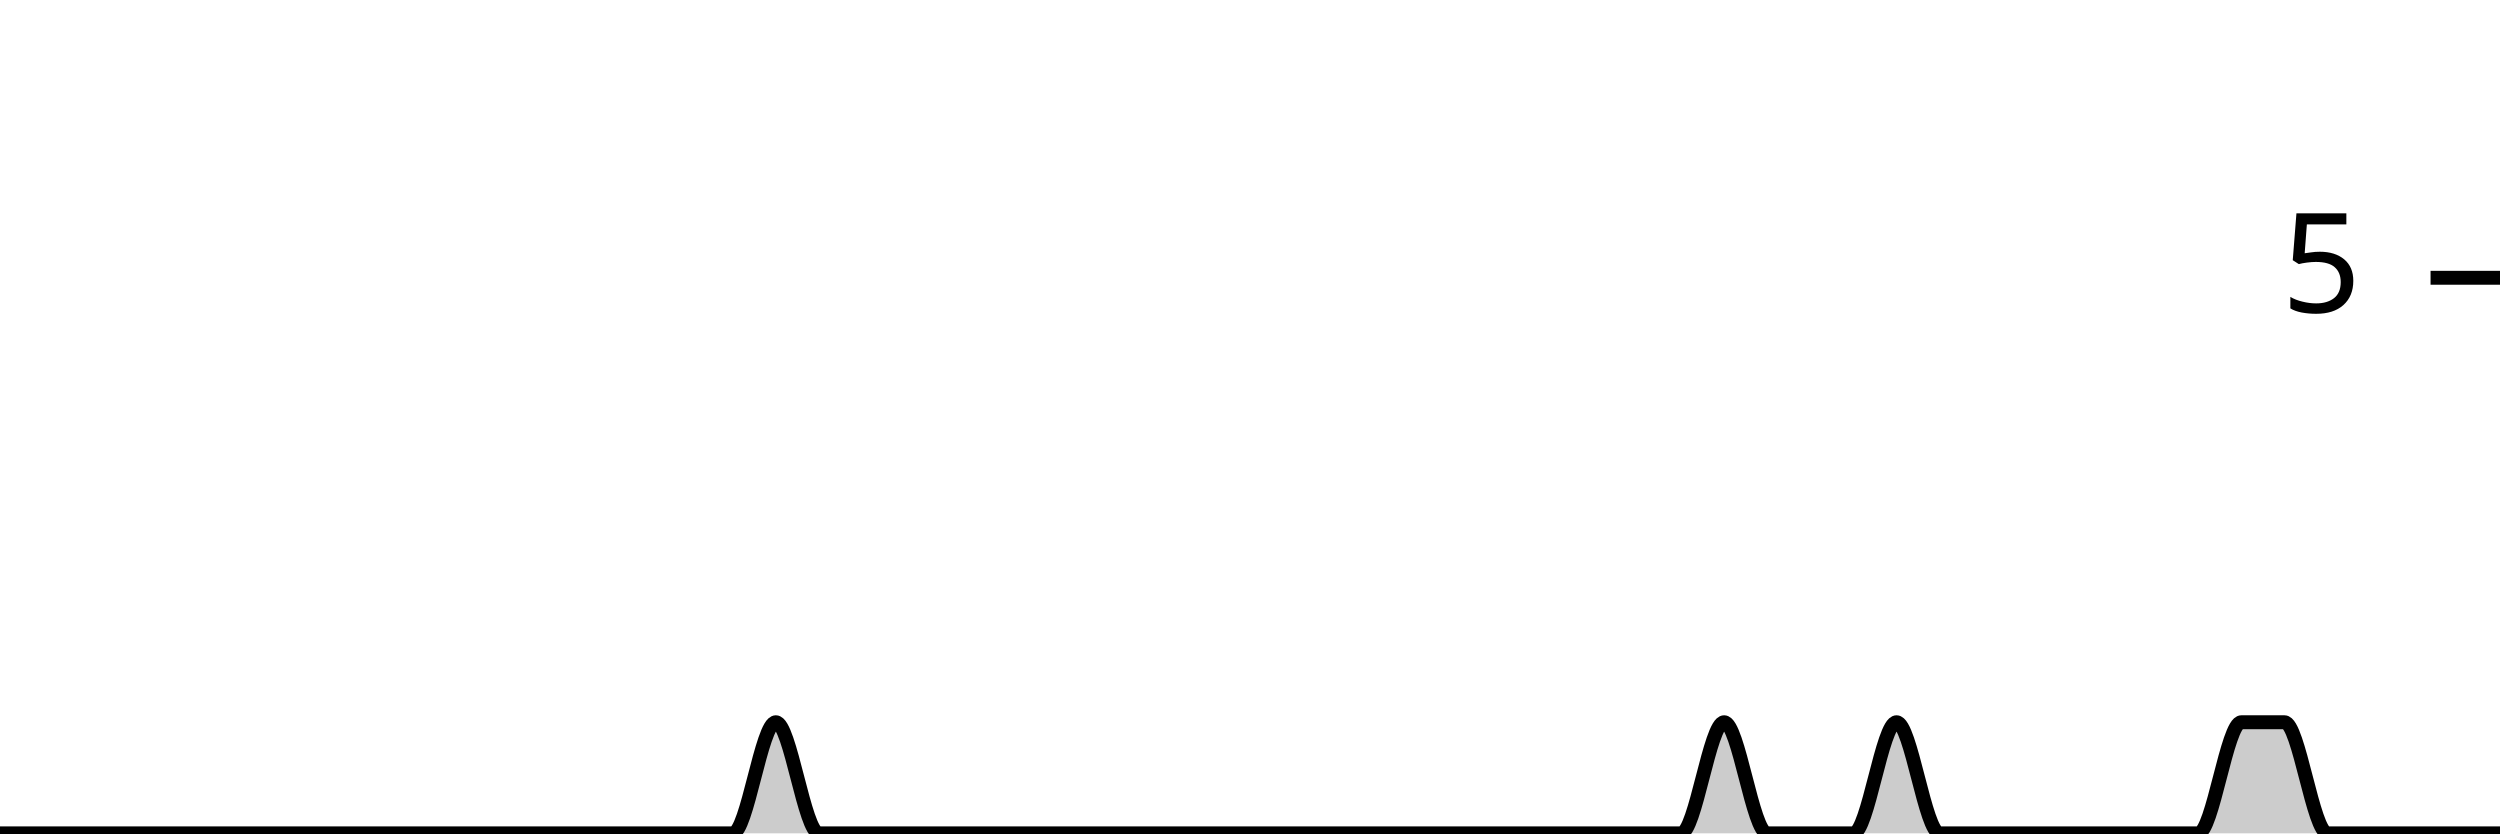
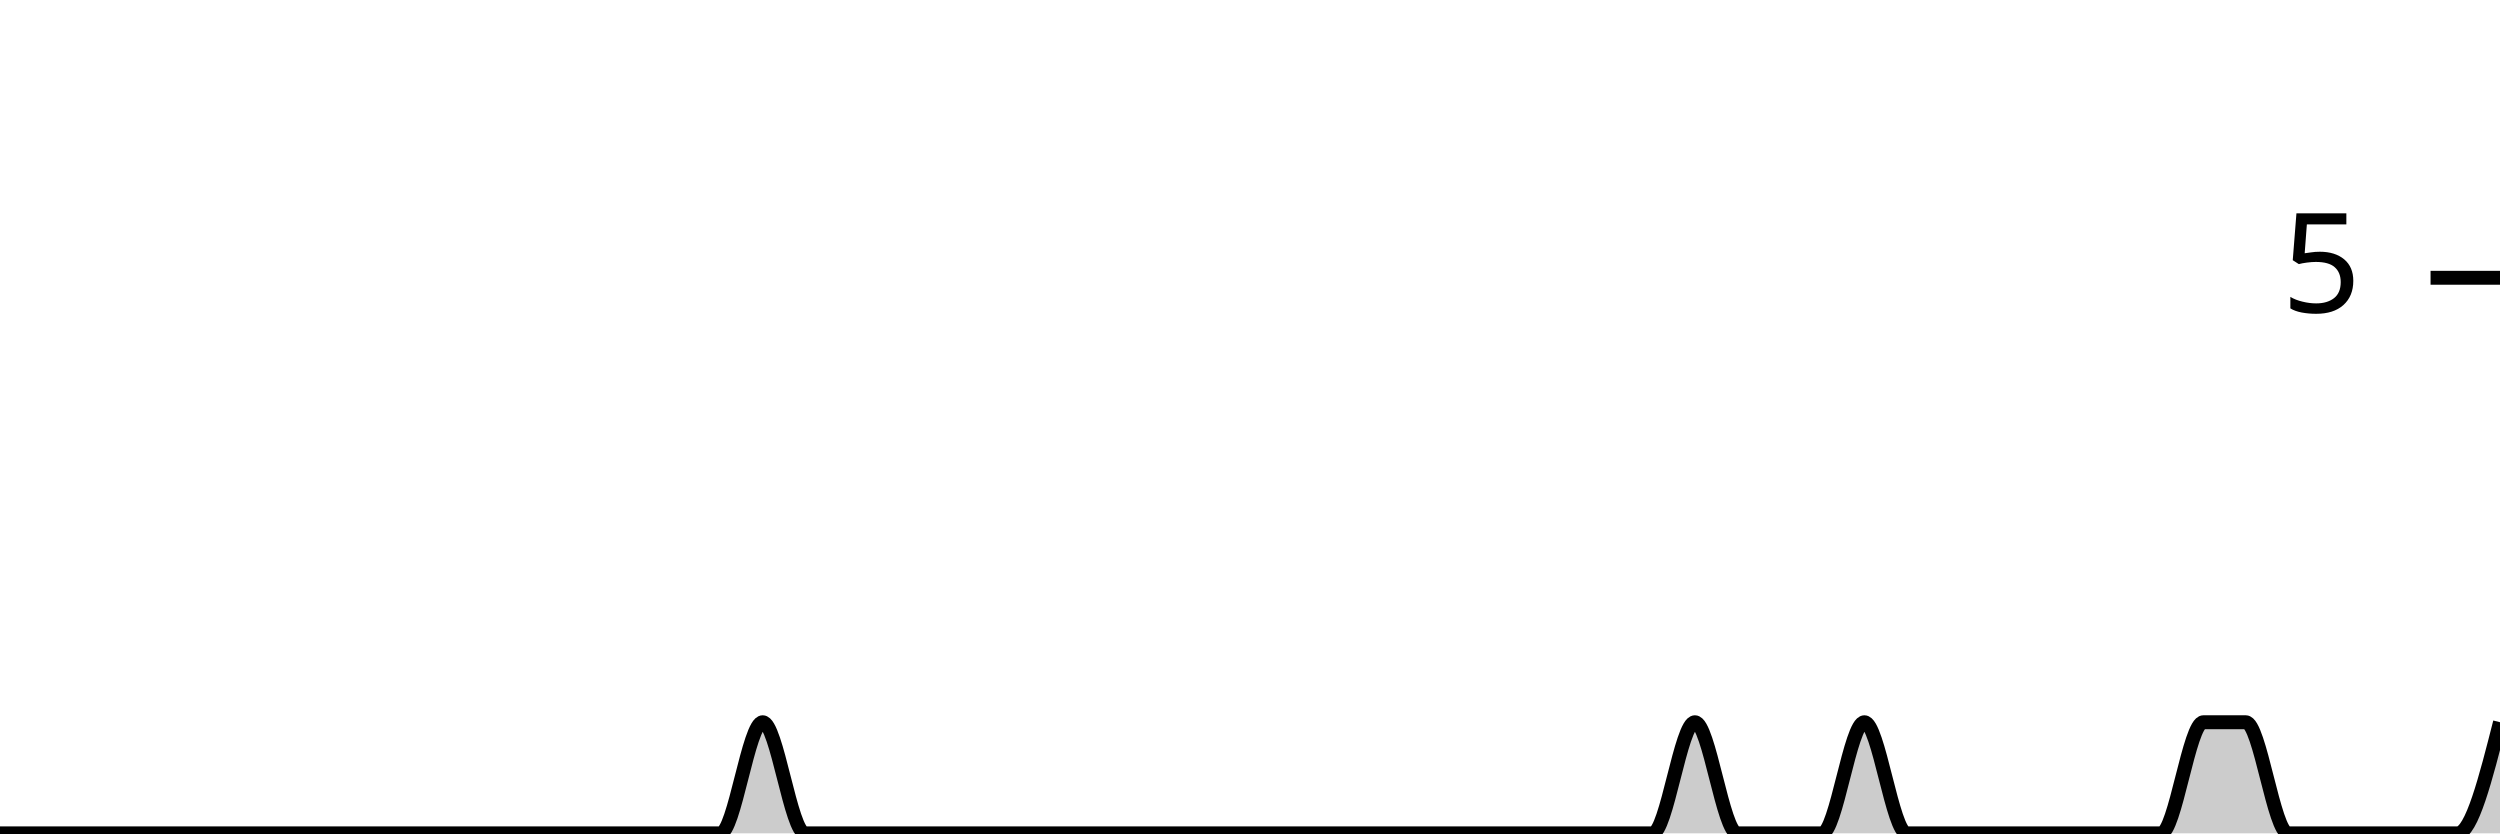
<svg xmlns="http://www.w3.org/2000/svg" viewBox="0 0 180 60">
  <g transform="translate(0,20)">
-     <path class="area" fill="rgba(0, 0, 0, 0.2)" d="M0,40C1.034,40,2.069,40,3.103,40C4.138,40,5.172,40,6.207,40C7.241,40,8.276,40,9.31,40C10.345,40,11.379,40,12.414,40C13.448,40,14.483,40,15.517,40C16.552,40,17.586,40,18.621,40C19.655,40,20.69,40,21.724,40C22.759,40,23.793,40,24.828,40C25.862,40,26.897,40,27.931,40C28.966,40,30,40,31.034,40C32.069,40,33.103,40,34.138,40C35.172,40,36.207,40,37.241,40C38.276,40,39.31,40,40.345,40C41.379,40,42.414,40,43.448,40C44.483,40,45.517,40,46.552,40C47.586,40,48.621,40,49.655,40C50.69,40,51.724,40,52.759,40C53.793,40,54.828,32,55.862,32C56.897,32,57.931,40,58.966,40C60,40,61.034,40,62.069,40C63.103,40,64.138,40,65.172,40C66.207,40,67.241,40,68.276,40C69.31,40,70.345,40,71.379,40C72.414,40,73.448,40,74.483,40C75.517,40,76.552,40,77.586,40C78.621,40,79.655,40,80.69,40C81.724,40,82.759,40,83.793,40C84.828,40,85.862,40,86.897,40C87.931,40,88.966,40,90,40C91.034,40,92.069,40,93.103,40C94.138,40,95.172,40,96.207,40C97.241,40,98.276,40,99.31,40C100.345,40,101.379,40,102.414,40C103.448,40,104.483,40,105.517,40C106.552,40,107.586,40,108.621,40C109.655,40,110.69,40,111.724,40C112.759,40,113.793,40,114.828,40C115.862,40,116.897,40,117.931,40C118.966,40,120,40,121.034,40C122.069,40,123.103,32,124.138,32C125.172,32,126.207,40,127.241,40C128.276,40,129.31,40,130.345,40C131.379,40,132.414,40,133.448,40C134.483,40,135.517,32,136.552,32C137.586,32,138.621,40,139.655,40C140.69,40,141.724,40,142.759,40C143.793,40,144.828,40,145.862,40C146.897,40,147.931,40,148.966,40C150,40,151.034,40,152.069,40C153.103,40,154.138,40,155.172,40C156.207,40,157.241,40,158.276,40C159.31,40,160.345,32,161.379,32C162.414,32,163.448,32,164.483,32C165.517,32,166.552,40,167.586,40C168.621,40,169.655,40,170.69,40C171.724,40,172.759,40,173.793,40C174.828,40,175.862,40,176.897,40C177.931,40,178.966,40,180,40L180,40C178.966,40,177.931,40,176.897,40C175.862,40,174.828,40,173.793,40C172.759,40,171.724,40,170.69,40C169.655,40,168.621,40,167.586,40C166.552,40,165.517,40,164.483,40C163.448,40,162.414,40,161.379,40C160.345,40,159.31,40,158.276,40C157.241,40,156.207,40,155.172,40C154.138,40,153.103,40,152.069,40C151.034,40,150,40,148.966,40C147.931,40,146.897,40,145.862,40C144.828,40,143.793,40,142.759,40C141.724,40,140.69,40,139.655,40C138.621,40,137.586,40,136.552,40C135.517,40,134.483,40,133.448,40C132.414,40,131.379,40,130.345,40C129.31,40,128.276,40,127.241,40C126.207,40,125.172,40,124.138,40C123.103,40,122.069,40,121.034,40C120,40,118.966,40,117.931,40C116.897,40,115.862,40,114.828,40C113.793,40,112.759,40,111.724,40C110.69,40,109.655,40,108.621,40C107.586,40,106.552,40,105.517,40C104.483,40,103.448,40,102.414,40C101.379,40,100.345,40,99.31,40C98.276,40,97.241,40,96.207,40C95.172,40,94.138,40,93.103,40C92.069,40,91.034,40,90,40C88.966,40,87.931,40,86.897,40C85.862,40,84.828,40,83.793,40C82.759,40,81.724,40,80.69,40C79.655,40,78.621,40,77.586,40C76.552,40,75.517,40,74.483,40C73.448,40,72.414,40,71.379,40C70.345,40,69.31,40,68.276,40C67.241,40,66.207,40,65.172,40C64.138,40,63.103,40,62.069,40C61.034,40,60,40,58.966,40C57.931,40,56.897,40,55.862,40C54.828,40,53.793,40,52.759,40C51.724,40,50.69,40,49.655,40C48.621,40,47.586,40,46.552,40C45.517,40,44.483,40,43.448,40C42.414,40,41.379,40,40.345,40C39.31,40,38.276,40,37.241,40C36.207,40,35.172,40,34.138,40C33.103,40,32.069,40,31.034,40C30,40,28.966,40,27.931,40C26.897,40,25.862,40,24.828,40C23.793,40,22.759,40,21.724,40C20.69,40,19.655,40,18.621,40C17.586,40,16.552,40,15.517,40C14.483,40,13.448,40,12.414,40C11.379,40,10.345,40,9.31,40C8.276,40,7.241,40,6.207,40C5.172,40,4.138,40,3.103,40C2.069,40,1.034,40,0,40Z" />
-     <path class="line" stroke="black" fill="none" d="M0,40C1.034,40,2.069,40,3.103,40C4.138,40,5.172,40,6.207,40C7.241,40,8.276,40,9.31,40C10.345,40,11.379,40,12.414,40C13.448,40,14.483,40,15.517,40C16.552,40,17.586,40,18.621,40C19.655,40,20.69,40,21.724,40C22.759,40,23.793,40,24.828,40C25.862,40,26.897,40,27.931,40C28.966,40,30,40,31.034,40C32.069,40,33.103,40,34.138,40C35.172,40,36.207,40,37.241,40C38.276,40,39.31,40,40.345,40C41.379,40,42.414,40,43.448,40C44.483,40,45.517,40,46.552,40C47.586,40,48.621,40,49.655,40C50.69,40,51.724,40,52.759,40C53.793,40,54.828,32,55.862,32C56.897,32,57.931,40,58.966,40C60,40,61.034,40,62.069,40C63.103,40,64.138,40,65.172,40C66.207,40,67.241,40,68.276,40C69.31,40,70.345,40,71.379,40C72.414,40,73.448,40,74.483,40C75.517,40,76.552,40,77.586,40C78.621,40,79.655,40,80.69,40C81.724,40,82.759,40,83.793,40C84.828,40,85.862,40,86.897,40C87.931,40,88.966,40,90,40C91.034,40,92.069,40,93.103,40C94.138,40,95.172,40,96.207,40C97.241,40,98.276,40,99.31,40C100.345,40,101.379,40,102.414,40C103.448,40,104.483,40,105.517,40C106.552,40,107.586,40,108.621,40C109.655,40,110.69,40,111.724,40C112.759,40,113.793,40,114.828,40C115.862,40,116.897,40,117.931,40C118.966,40,120,40,121.034,40C122.069,40,123.103,32,124.138,32C125.172,32,126.207,40,127.241,40C128.276,40,129.31,40,130.345,40C131.379,40,132.414,40,133.448,40C134.483,40,135.517,32,136.552,32C137.586,32,138.621,40,139.655,40C140.69,40,141.724,40,142.759,40C143.793,40,144.828,40,145.862,40C146.897,40,147.931,40,148.966,40C150,40,151.034,40,152.069,40C153.103,40,154.138,40,155.172,40C156.207,40,157.241,40,158.276,40C159.31,40,160.345,32,161.379,32C162.414,32,163.448,32,164.483,32C165.517,32,166.552,40,167.586,40C168.621,40,169.655,40,170.69,40C171.724,40,172.759,40,173.793,40C174.828,40,175.862,40,176.897,40C177.931,40,178.966,40,180,40" />
+     <path class="area" fill="rgba(0, 0, 0, 0.2)" d="M0,40C1.017,40,2.034,40,3.051,40C4.068,40,5.085,40,6.102,40C7.119,40,8.136,40,9.153,40C10.169,40,11.186,40,12.203,40C13.22,40,14.237,40,15.254,40C16.271,40,17.288,40,18.305,40C19.322,40,20.339,40,21.356,40C22.373,40,23.39,40,24.407,40C25.424,40,26.441,40,27.458,40C28.475,40,29.492,40,30.508,40C31.525,40,32.542,40,33.559,40C34.576,40,35.593,40,36.61,40C37.627,40,38.644,40,39.661,40C40.678,40,41.695,40,42.712,40C43.729,40,44.746,40,45.763,40C46.78,40,47.797,40,48.814,40C49.831,40,50.847,40,51.864,40C52.881,40,53.898,32,54.915,32C55.932,32,56.949,40,57.966,40C58.983,40,60,40,61.017,40C62.034,40,63.051,40,64.068,40C65.085,40,66.102,40,67.119,40C68.136,40,69.153,40,70.169,40C71.186,40,72.203,40,73.22,40C74.237,40,75.254,40,76.271,40C77.288,40,78.305,40,79.322,40C80.339,40,81.356,40,82.373,40C83.39,40,84.407,40,85.424,40C86.441,40,87.458,40,88.475,40C89.492,40,90.508,40,91.525,40C92.542,40,93.559,40,94.576,40C95.593,40,96.61,40,97.627,40C98.644,40,99.661,40,100.678,40C101.695,40,102.712,40,103.729,40C104.746,40,105.763,40,106.78,40C107.797,40,108.814,40,109.831,40C110.847,40,111.864,40,112.881,40C113.898,40,114.915,40,115.932,40C116.949,40,117.966,40,118.983,40C120,40,121.017,32,122.034,32C123.051,32,124.068,40,125.085,40C126.102,40,127.119,40,128.136,40C129.153,40,130.169,40,131.186,40C132.203,40,133.22,32,134.237,32C135.254,32,136.271,40,137.288,40C138.305,40,139.322,40,140.339,40C141.356,40,142.373,40,143.39,40C144.407,40,145.424,40,146.441,40C147.458,40,148.475,40,149.492,40C150.508,40,151.525,40,152.542,40C153.559,40,154.576,40,155.593,40C156.61,40,157.627,32,158.644,32C159.661,32,160.678,32,161.695,32C162.712,32,163.729,40,164.746,40C165.763,40,166.78,40,167.797,40C168.814,40,169.831,40,170.847,40C171.864,40,172.881,40,173.898,40C174.915,40,175.932,40,176.949,40C177.966,40,178.983,36,180,32L180,40C178.983,40,177.966,40,176.949,40C175.932,40,174.915,40,173.898,40C172.881,40,171.864,40,170.847,40C169.831,40,168.814,40,167.797,40C166.78,40,165.763,40,164.746,40C163.729,40,162.712,40,161.695,40C160.678,40,159.661,40,158.644,40C157.627,40,156.61,40,155.593,40C154.576,40,153.559,40,152.542,40C151.525,40,150.508,40,149.492,40C148.475,40,147.458,40,146.441,40C145.424,40,144.407,40,143.39,40C142.373,40,141.356,40,140.339,40C139.322,40,138.305,40,137.288,40C136.271,40,135.254,40,134.237,40C133.22,40,132.203,40,131.186,40C130.169,40,129.153,40,128.136,40C127.119,40,126.102,40,125.085,40C124.068,40,123.051,40,122.034,40C121.017,40,120,40,118.983,40C117.966,40,116.949,40,115.932,40C114.915,40,113.898,40,112.881,40C111.864,40,110.847,40,109.831,40C108.814,40,107.797,40,106.78,40C105.763,40,104.746,40,103.729,40C102.712,40,101.695,40,100.678,40C99.661,40,98.644,40,97.627,40C96.61,40,95.593,40,94.576,40C93.559,40,92.542,40,91.525,40C90.508,40,89.492,40,88.475,40C87.458,40,86.441,40,85.424,40C84.407,40,83.39,40,82.373,40C81.356,40,80.339,40,79.322,40C78.305,40,77.288,40,76.271,40C75.254,40,74.237,40,73.22,40C72.203,40,71.186,40,70.169,40C69.153,40,68.136,40,67.119,40C66.102,40,65.085,40,64.068,40C63.051,40,62.034,40,61.017,40C60,40,58.983,40,57.966,40C56.949,40,55.932,40,54.915,40C53.898,40,52.881,40,51.864,40C50.847,40,49.831,40,48.814,40C47.797,40,46.78,40,45.763,40C44.746,40,43.729,40,42.712,40C41.695,40,40.678,40,39.661,40C38.644,40,37.627,40,36.61,40C35.593,40,34.576,40,33.559,40C32.542,40,31.525,40,30.508,40C29.492,40,28.475,40,27.458,40C26.441,40,25.424,40,24.407,40C23.39,40,22.373,40,21.356,40C20.339,40,19.322,40,18.305,40C17.288,40,16.271,40,15.254,40C14.237,40,13.22,40,12.203,40C11.186,40,10.169,40,9.153,40C8.136,40,7.119,40,6.102,40C5.085,40,4.068,40,3.051,40C2.034,40,1.017,40,0,40Z" />
+     <path class="line" stroke="black" fill="none" d="M0,40C1.017,40,2.034,40,3.051,40C4.068,40,5.085,40,6.102,40C7.119,40,8.136,40,9.153,40C10.169,40,11.186,40,12.203,40C13.22,40,14.237,40,15.254,40C16.271,40,17.288,40,18.305,40C19.322,40,20.339,40,21.356,40C22.373,40,23.39,40,24.407,40C25.424,40,26.441,40,27.458,40C28.475,40,29.492,40,30.508,40C31.525,40,32.542,40,33.559,40C34.576,40,35.593,40,36.61,40C37.627,40,38.644,40,39.661,40C40.678,40,41.695,40,42.712,40C43.729,40,44.746,40,45.763,40C46.78,40,47.797,40,48.814,40C49.831,40,50.847,40,51.864,40C52.881,40,53.898,32,54.915,32C55.932,32,56.949,40,57.966,40C58.983,40,60,40,61.017,40C62.034,40,63.051,40,64.068,40C65.085,40,66.102,40,67.119,40C68.136,40,69.153,40,70.169,40C71.186,40,72.203,40,73.22,40C74.237,40,75.254,40,76.271,40C77.288,40,78.305,40,79.322,40C80.339,40,81.356,40,82.373,40C83.39,40,84.407,40,85.424,40C86.441,40,87.458,40,88.475,40C89.492,40,90.508,40,91.525,40C92.542,40,93.559,40,94.576,40C95.593,40,96.61,40,97.627,40C98.644,40,99.661,40,100.678,40C101.695,40,102.712,40,103.729,40C104.746,40,105.763,40,106.78,40C107.797,40,108.814,40,109.831,40C110.847,40,111.864,40,112.881,40C113.898,40,114.915,40,115.932,40C116.949,40,117.966,40,118.983,40C120,40,121.017,32,122.034,32C123.051,32,124.068,40,125.085,40C126.102,40,127.119,40,128.136,40C129.153,40,130.169,40,131.186,40C132.203,40,133.22,32,134.237,32C135.254,32,136.271,40,137.288,40C138.305,40,139.322,40,140.339,40C141.356,40,142.373,40,143.39,40C144.407,40,145.424,40,146.441,40C147.458,40,148.475,40,149.492,40C150.508,40,151.525,40,152.542,40C153.559,40,154.576,40,155.593,40C156.61,40,157.627,32,158.644,32C159.661,32,160.678,32,161.695,32C162.712,32,163.729,40,164.746,40C165.763,40,166.78,40,167.797,40C168.814,40,169.831,40,170.847,40C171.864,40,172.881,40,173.898,40C174.915,40,175.932,40,176.949,40C177.966,40,178.983,36,180,32" />
    <path class="axis-ceiling" stroke-width="1" stroke="black" fill="none" d="M175,0L180,0" />
    <text class="axis-ceiling-label" font-family="sans-serif" text-anchor="end" font-size="10px" x="170" y="2.5">5</text>
  </g>
</svg>
